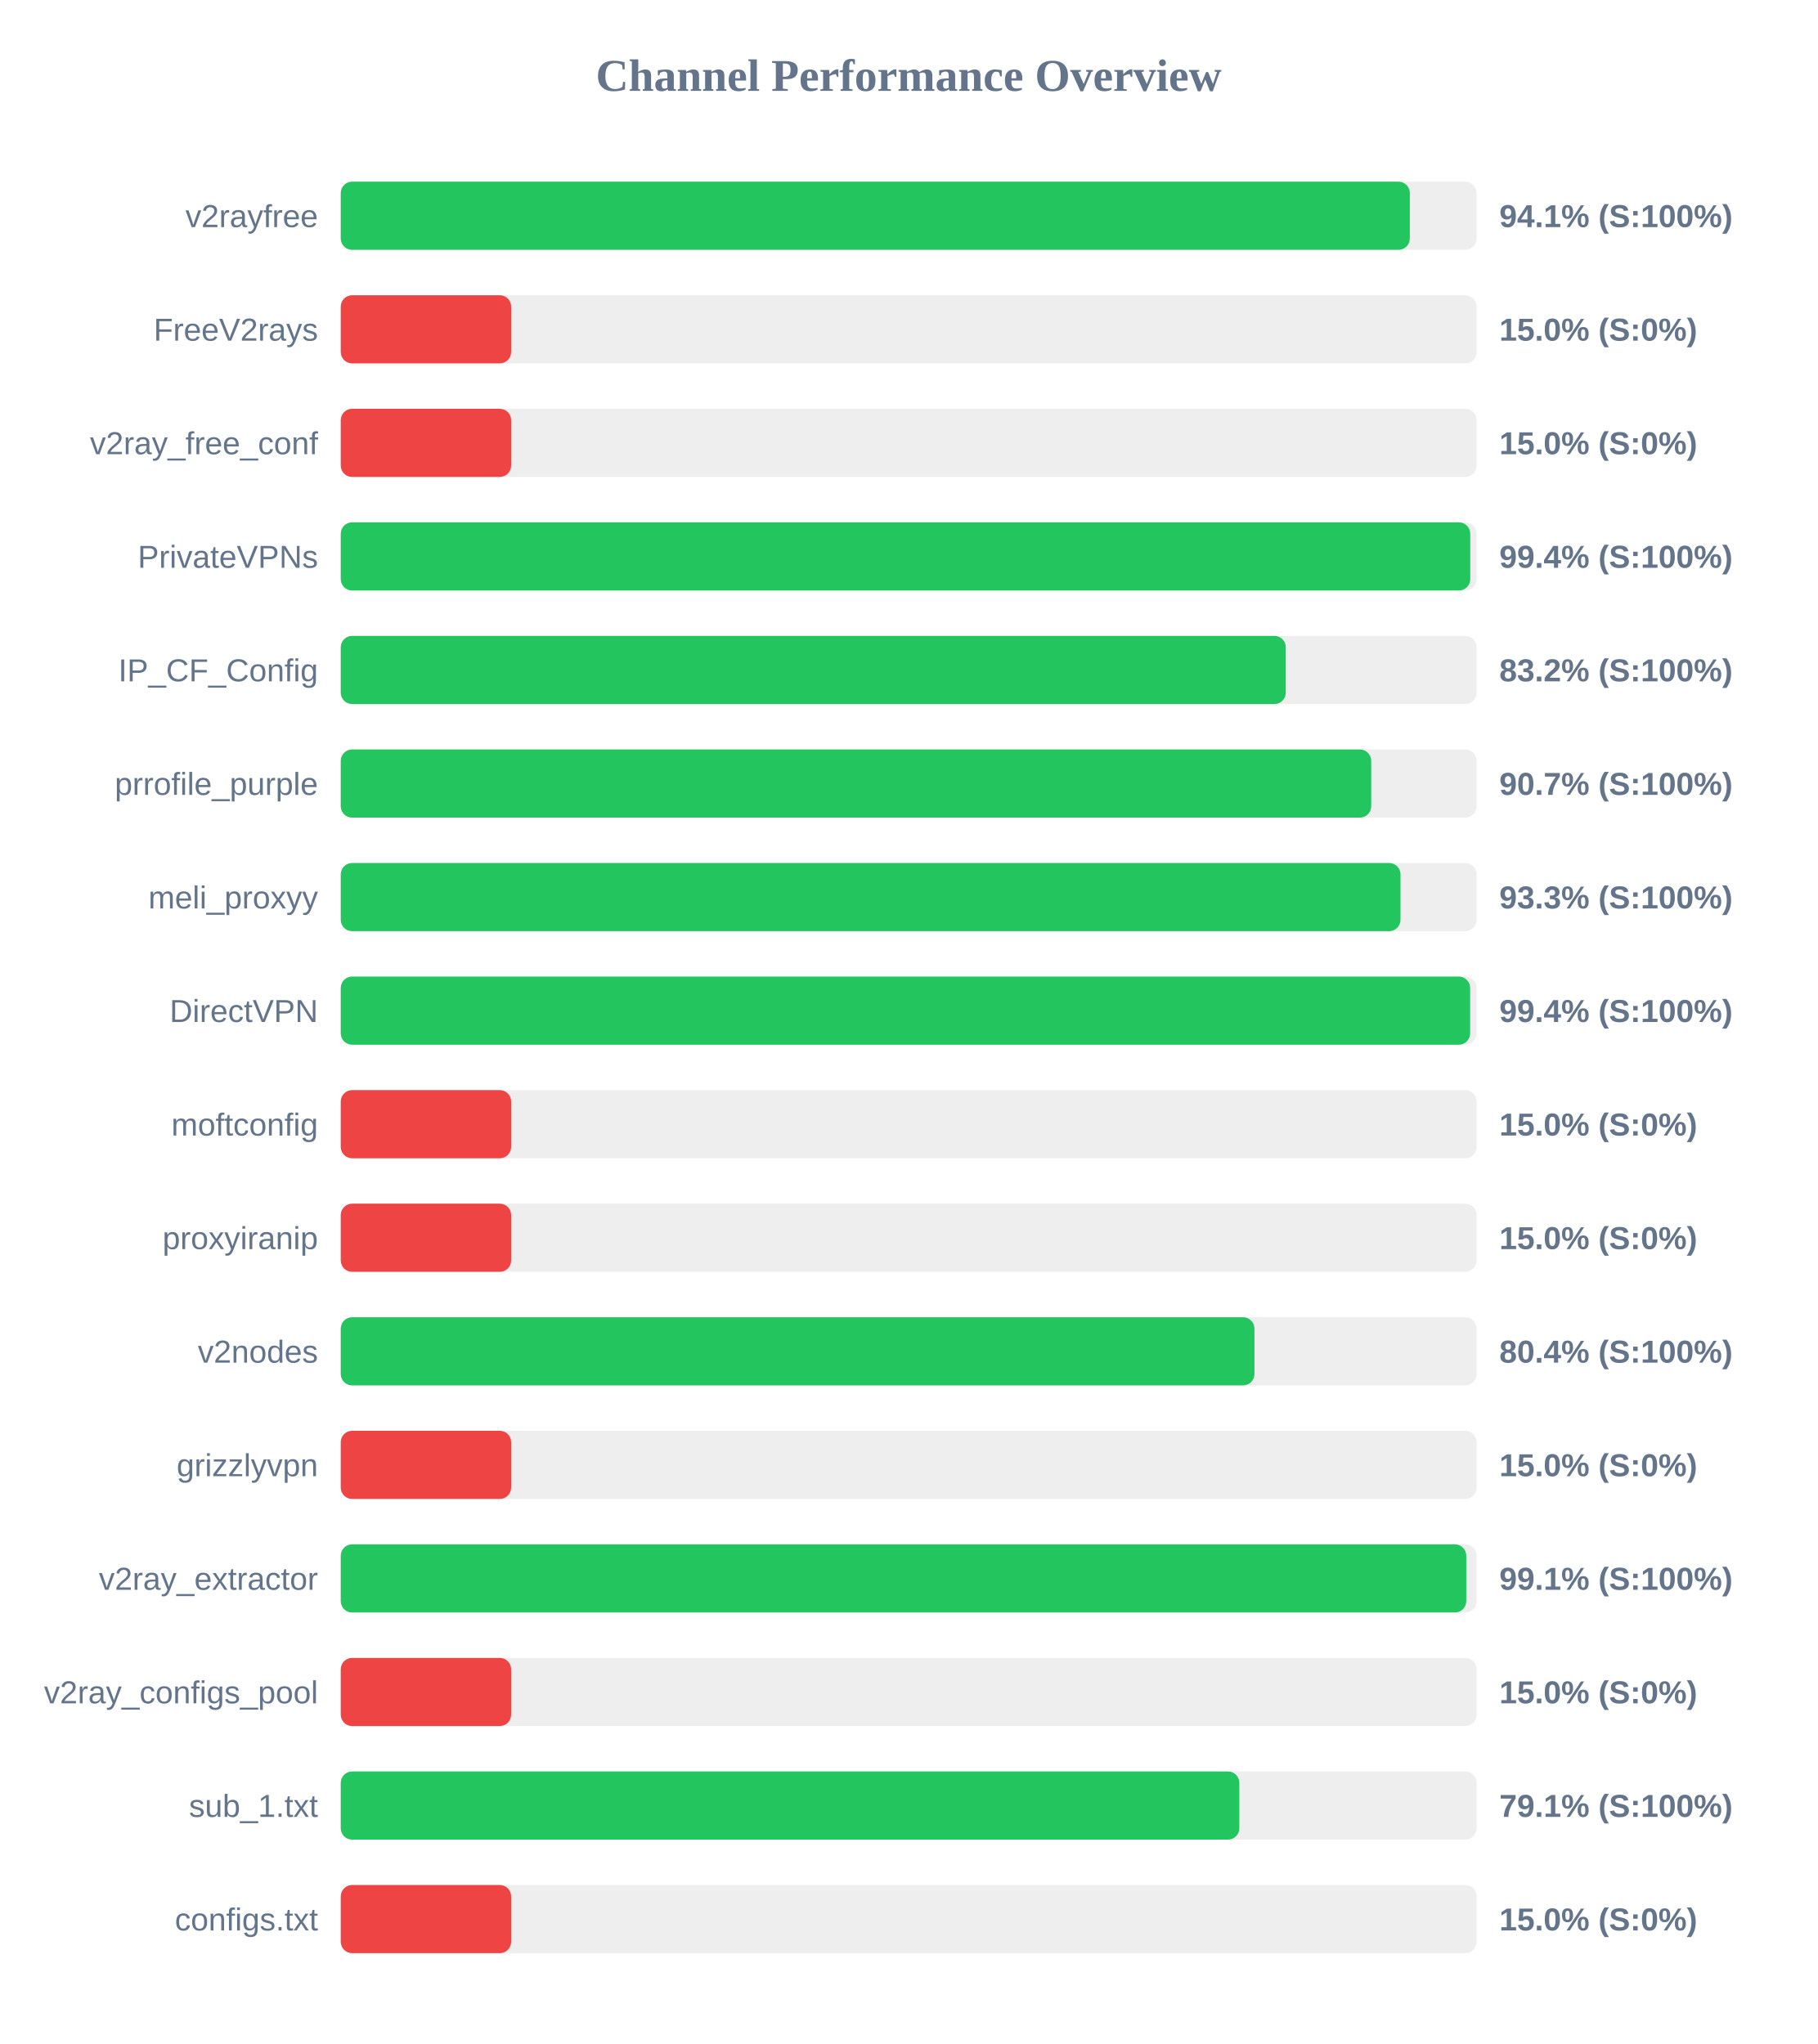
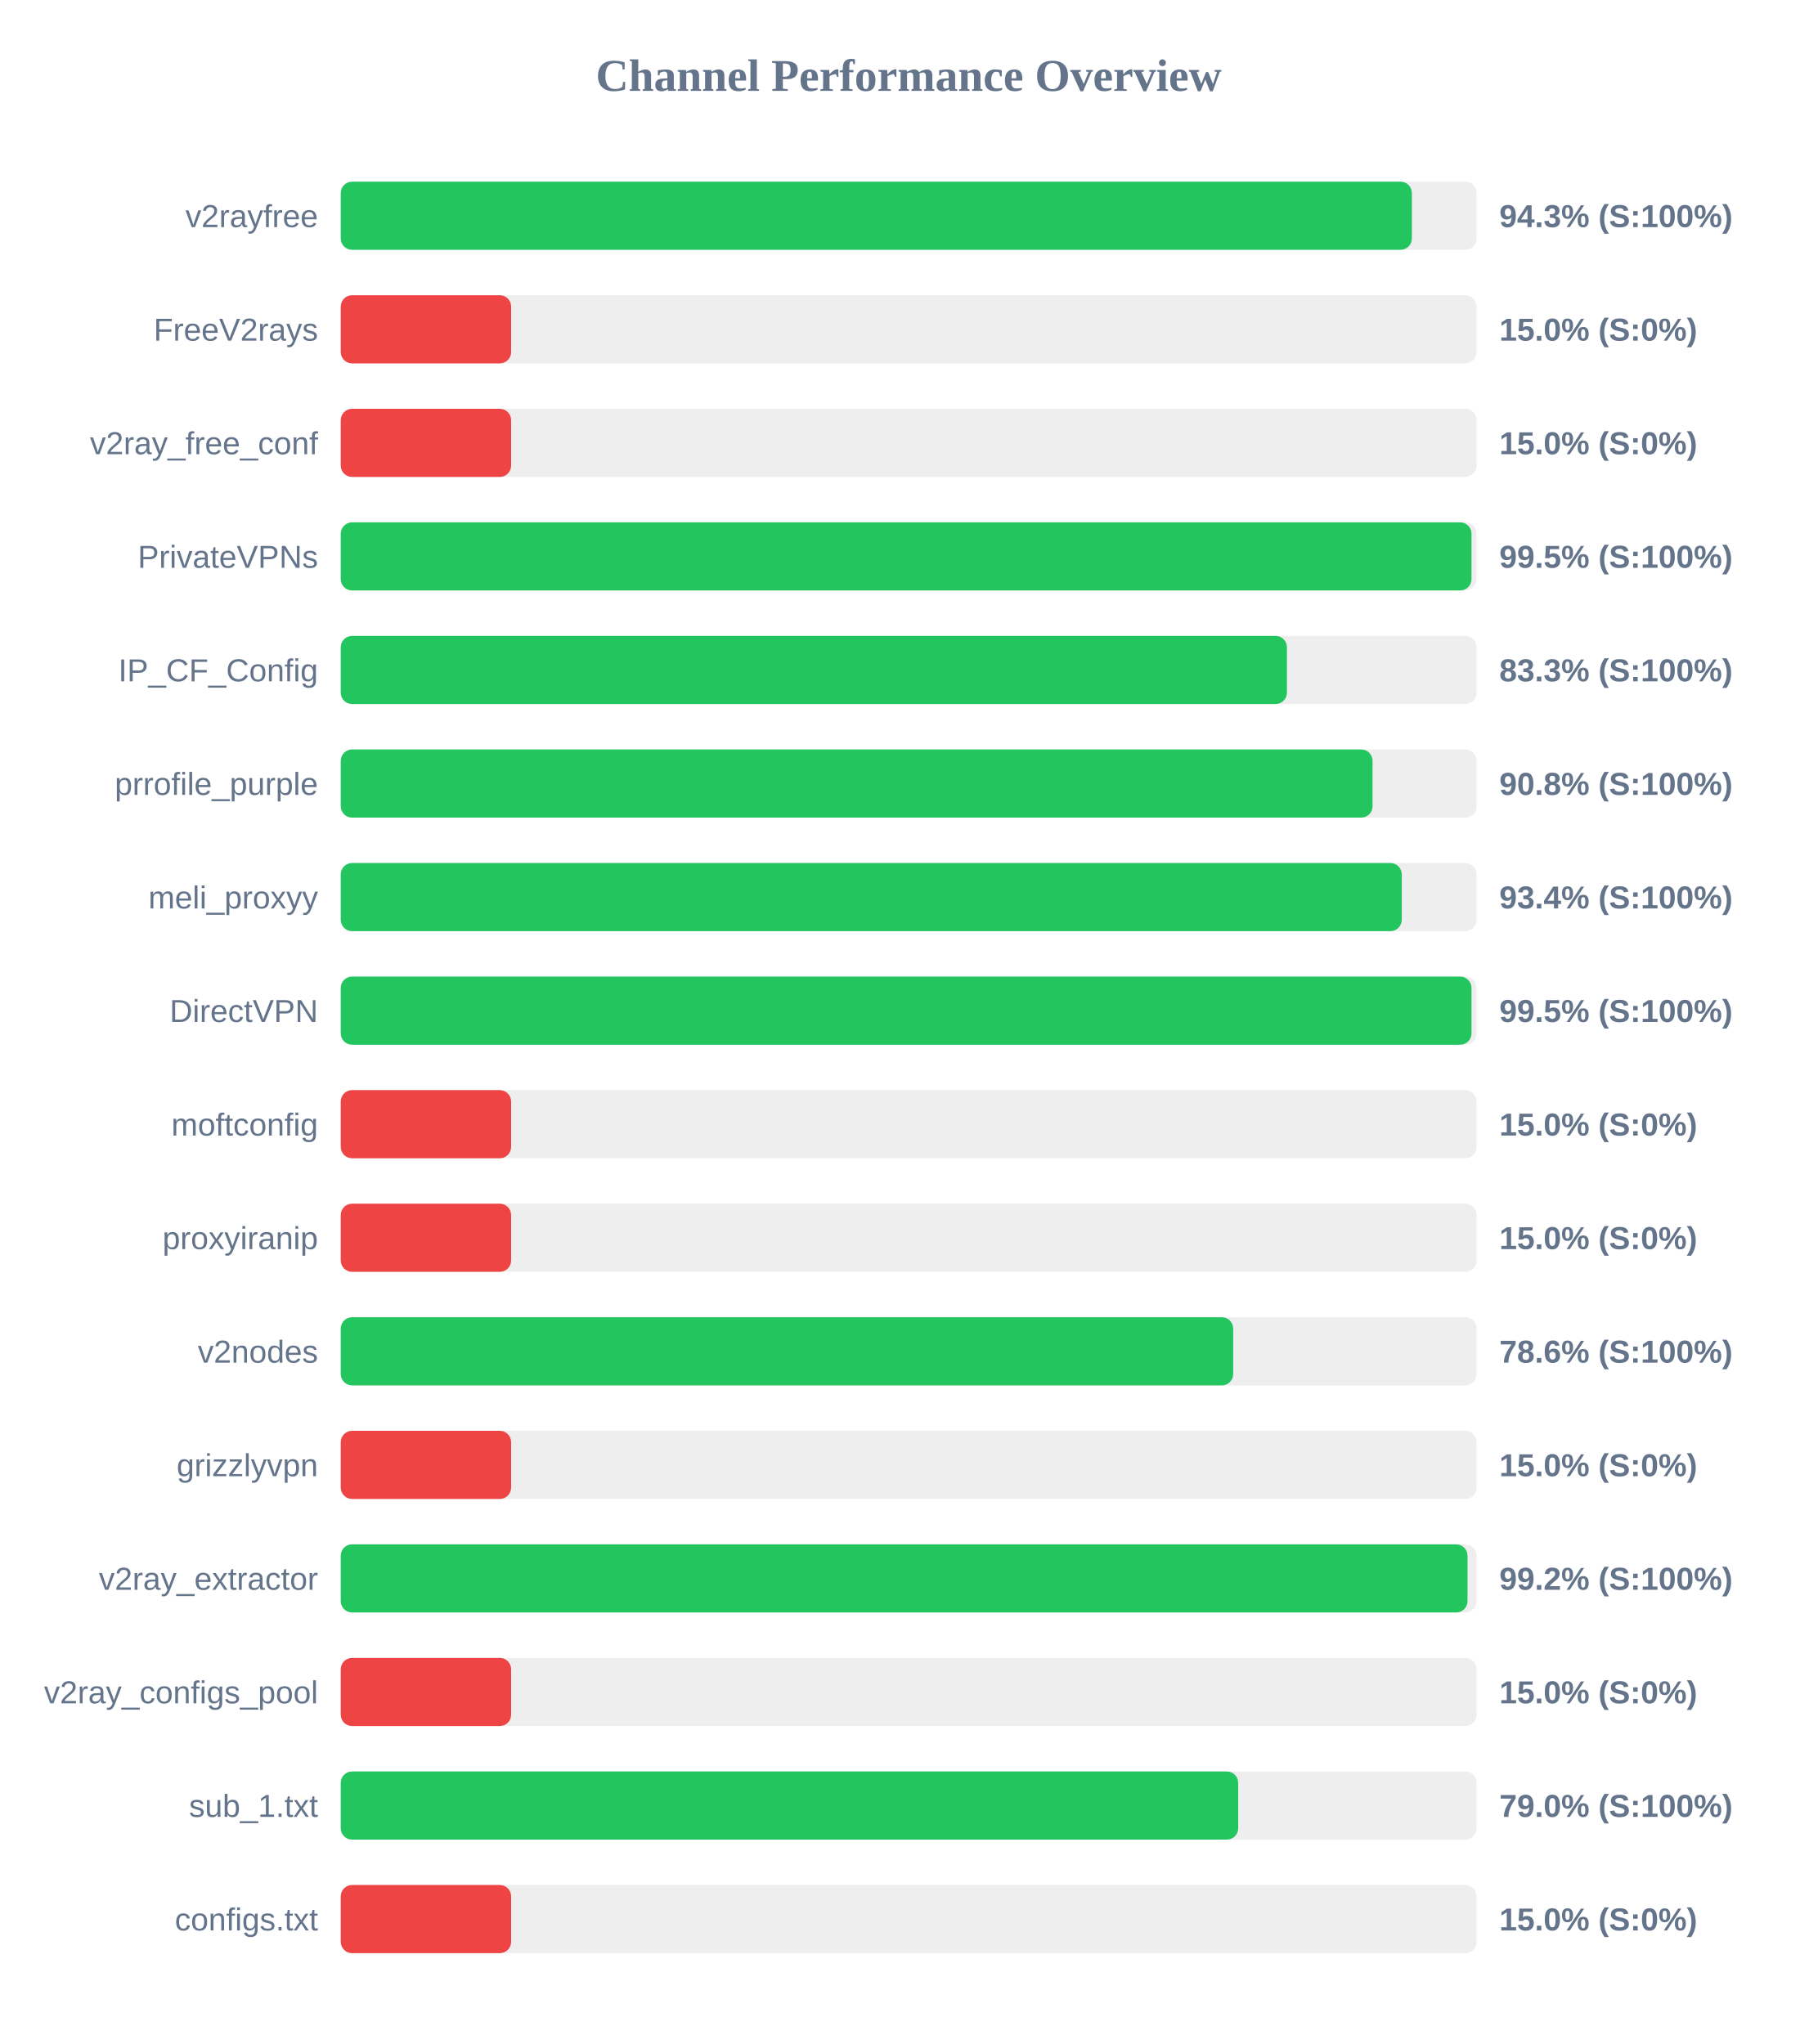
<svg xmlns="http://www.w3.org/2000/svg" width="800" height="900" version="1.1">
  <style>
        .row { font: 14px Arial; fill: #64748b; }
        .score { font: bold 14px Arial; fill: #64748b; }
    </style>
  <text x="400" y="40" text-anchor="middle" font-size="20px" font-weight="bold" fill="#64748b">Channel Performance Overview</text>
  <rect x="150" y="80" width="500" height="30" fill="#eee" rx="5" />
-   <rect x="150" y="80" width="470.6" height="30" fill="#22c55e" rx="5" />
+   <rect x="150" y="80" width="471.5" height="30" fill="#22c55e" rx="5" />
  <text x="140" y="100" text-anchor="end" class="row">v2rayfree</text>
-   <text x="660" y="100" text-anchor="start" class="score">94.1% (S:100%)</text>
+   <text x="660" y="100" text-anchor="start" class="score">94.3% (S:100%)</text>
  <rect x="150" y="130" width="500" height="30" fill="#eee" rx="5" />
  <rect x="150" y="130" width="75.0" height="30" fill="#ef4444" rx="5" />
  <text x="140" y="150" text-anchor="end" class="row">FreeV2rays</text>
  <text x="660" y="150" text-anchor="start" class="score">15.0% (S:0%)</text>
  <rect x="150" y="180" width="500" height="30" fill="#eee" rx="5" />
  <rect x="150" y="180" width="75.0" height="30" fill="#ef4444" rx="5" />
  <text x="140" y="200" text-anchor="end" class="row">v2ray_free_conf</text>
  <text x="660" y="200" text-anchor="start" class="score">15.0% (S:0%)</text>
  <rect x="150" y="230" width="500" height="30" fill="#eee" rx="5" />
-   <rect x="150" y="230" width="497.2" height="30" fill="#22c55e" rx="5" />
+   <rect x="150" y="230" width="497.75" height="30" fill="#22c55e" rx="5" />
  <text x="140" y="250" text-anchor="end" class="row">PrivateVPNs</text>
-   <text x="660" y="250" text-anchor="start" class="score">99.4% (S:100%)</text>
+   <text x="660" y="250" text-anchor="start" class="score">99.5% (S:100%)</text>
  <rect x="150" y="280" width="500" height="30" fill="#eee" rx="5" />
-   <rect x="150" y="280" width="416.0" height="30" fill="#22c55e" rx="5" />
+   <rect x="150" y="280" width="416.5" height="30" fill="#22c55e" rx="5" />
  <text x="140" y="300" text-anchor="end" class="row">IP_CF_Config</text>
-   <text x="660" y="300" text-anchor="start" class="score">83.2% (S:100%)</text>
+   <text x="660" y="300" text-anchor="start" class="score">83.3% (S:100%)</text>
  <rect x="150" y="330" width="500" height="30" fill="#eee" rx="5" />
-   <rect x="150" y="330" width="453.6" height="30" fill="#22c55e" rx="5" />
+   <rect x="150" y="330" width="454.2" height="30" fill="#22c55e" rx="5" />
  <text x="140" y="350" text-anchor="end" class="row">prrofile_purple</text>
-   <text x="660" y="350" text-anchor="start" class="score">90.7% (S:100%)</text>
+   <text x="660" y="350" text-anchor="start" class="score">90.8% (S:100%)</text>
  <rect x="150" y="380" width="500" height="30" fill="#eee" rx="5" />
-   <rect x="150" y="380" width="466.5" height="30" fill="#22c55e" rx="5" />
+   <rect x="150" y="380" width="467.05" height="30" fill="#22c55e" rx="5" />
  <text x="140" y="400" text-anchor="end" class="row">meli_proxyy</text>
-   <text x="660" y="400" text-anchor="start" class="score">93.3% (S:100%)</text>
+   <text x="660" y="400" text-anchor="start" class="score">93.4% (S:100%)</text>
  <rect x="150" y="430" width="500" height="30" fill="#eee" rx="5" />
-   <rect x="150" y="430" width="497.15" height="30" fill="#22c55e" rx="5" />
+   <rect x="150" y="430" width="497.75" height="30" fill="#22c55e" rx="5" />
  <text x="140" y="450" text-anchor="end" class="row">DirectVPN</text>
-   <text x="660" y="450" text-anchor="start" class="score">99.4% (S:100%)</text>
+   <text x="660" y="450" text-anchor="start" class="score">99.5% (S:100%)</text>
  <rect x="150" y="480" width="500" height="30" fill="#eee" rx="5" />
  <rect x="150" y="480" width="75.0" height="30" fill="#ef4444" rx="5" />
  <text x="140" y="500" text-anchor="end" class="row">moftconfig</text>
  <text x="660" y="500" text-anchor="start" class="score">15.0% (S:0%)</text>
  <rect x="150" y="530" width="500" height="30" fill="#eee" rx="5" />
  <rect x="150" y="530" width="75.0" height="30" fill="#ef4444" rx="5" />
  <text x="140" y="550" text-anchor="end" class="row">proxyiranip</text>
  <text x="660" y="550" text-anchor="start" class="score">15.0% (S:0%)</text>
  <rect x="150" y="580" width="500" height="30" fill="#eee" rx="5" />
-   <rect x="150" y="580" width="402.2" height="30" fill="#22c55e" rx="5" />
+   <rect x="150" y="580" width="392.85" height="30" fill="#22c55e" rx="5" />
  <text x="140" y="600" text-anchor="end" class="row">v2nodes</text>
-   <text x="660" y="600" text-anchor="start" class="score">80.4% (S:100%)</text>
+   <text x="660" y="600" text-anchor="start" class="score">78.6% (S:100%)</text>
  <rect x="150" y="630" width="500" height="30" fill="#eee" rx="5" />
  <rect x="150" y="630" width="75.0" height="30" fill="#ef4444" rx="5" />
  <text x="140" y="650" text-anchor="end" class="row">grizzlyvpn</text>
  <text x="660" y="650" text-anchor="start" class="score">15.0% (S:0%)</text>
  <rect x="150" y="680" width="500" height="30" fill="#eee" rx="5" />
-   <rect x="150" y="680" width="495.45" height="30" fill="#22c55e" rx="5" />
+   <rect x="150" y="680" width="496.0" height="30" fill="#22c55e" rx="5" />
  <text x="140" y="700" text-anchor="end" class="row">v2ray_extractor</text>
-   <text x="660" y="700" text-anchor="start" class="score">99.1% (S:100%)</text>
+   <text x="660" y="700" text-anchor="start" class="score">99.2% (S:100%)</text>
  <rect x="150" y="730" width="500" height="30" fill="#eee" rx="5" />
  <rect x="150" y="730" width="75.0" height="30" fill="#ef4444" rx="5" />
  <text x="140" y="750" text-anchor="end" class="row">v2ray_configs_pool</text>
  <text x="660" y="750" text-anchor="start" class="score">15.0% (S:0%)</text>
  <rect x="150" y="780" width="500" height="30" fill="#eee" rx="5" />
-   <rect x="150" y="780" width="395.55" height="30" fill="#22c55e" rx="5" />
+   <rect x="150" y="780" width="395.05" height="30" fill="#22c55e" rx="5" />
  <text x="140" y="800" text-anchor="end" class="row">sub_1.txt</text>
-   <text x="660" y="800" text-anchor="start" class="score">79.1% (S:100%)</text>
+   <text x="660" y="800" text-anchor="start" class="score">79.0% (S:100%)</text>
  <rect x="150" y="830" width="500" height="30" fill="#eee" rx="5" />
  <rect x="150" y="830" width="75.0" height="30" fill="#ef4444" rx="5" />
  <text x="140" y="850" text-anchor="end" class="row">configs.txt</text>
  <text x="660" y="850" text-anchor="start" class="score">15.0% (S:0%)</text>
</svg>
